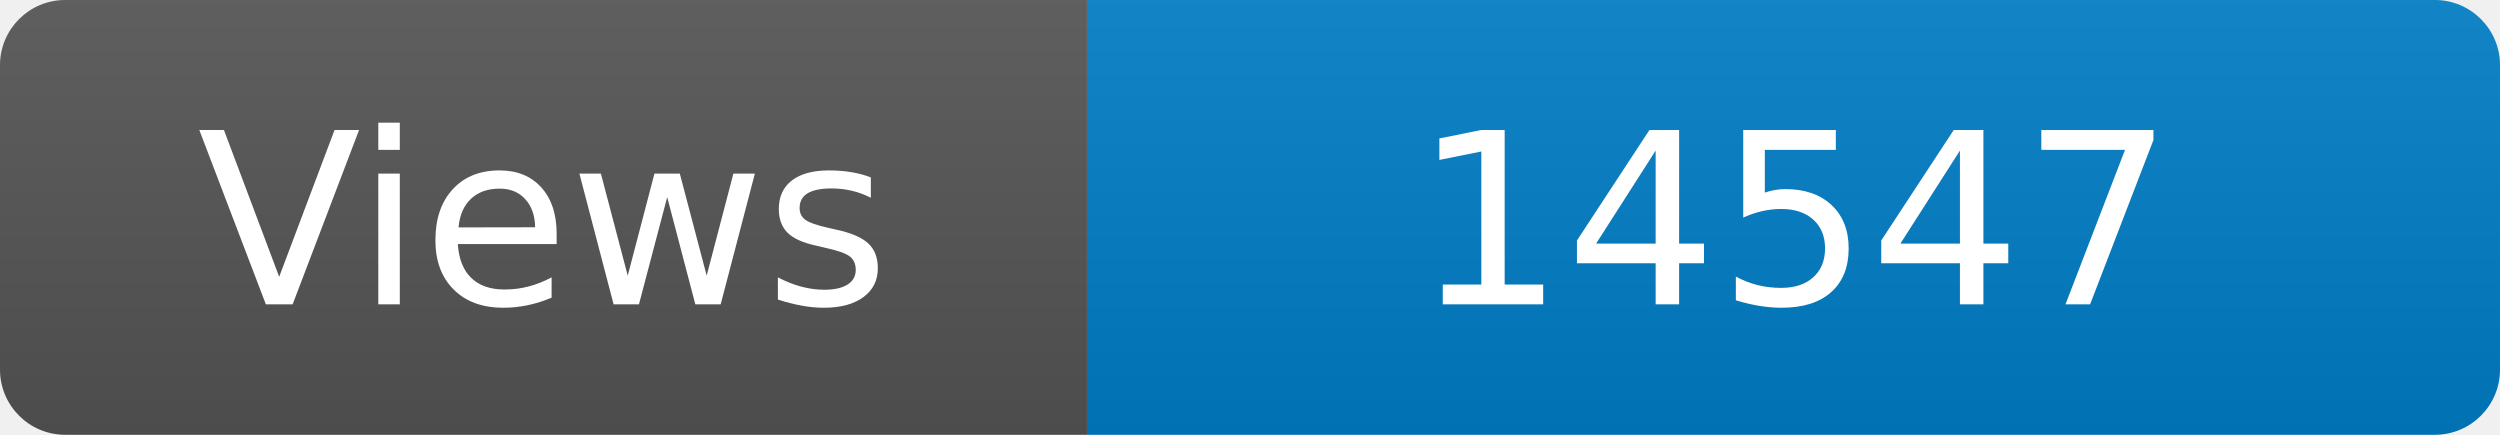
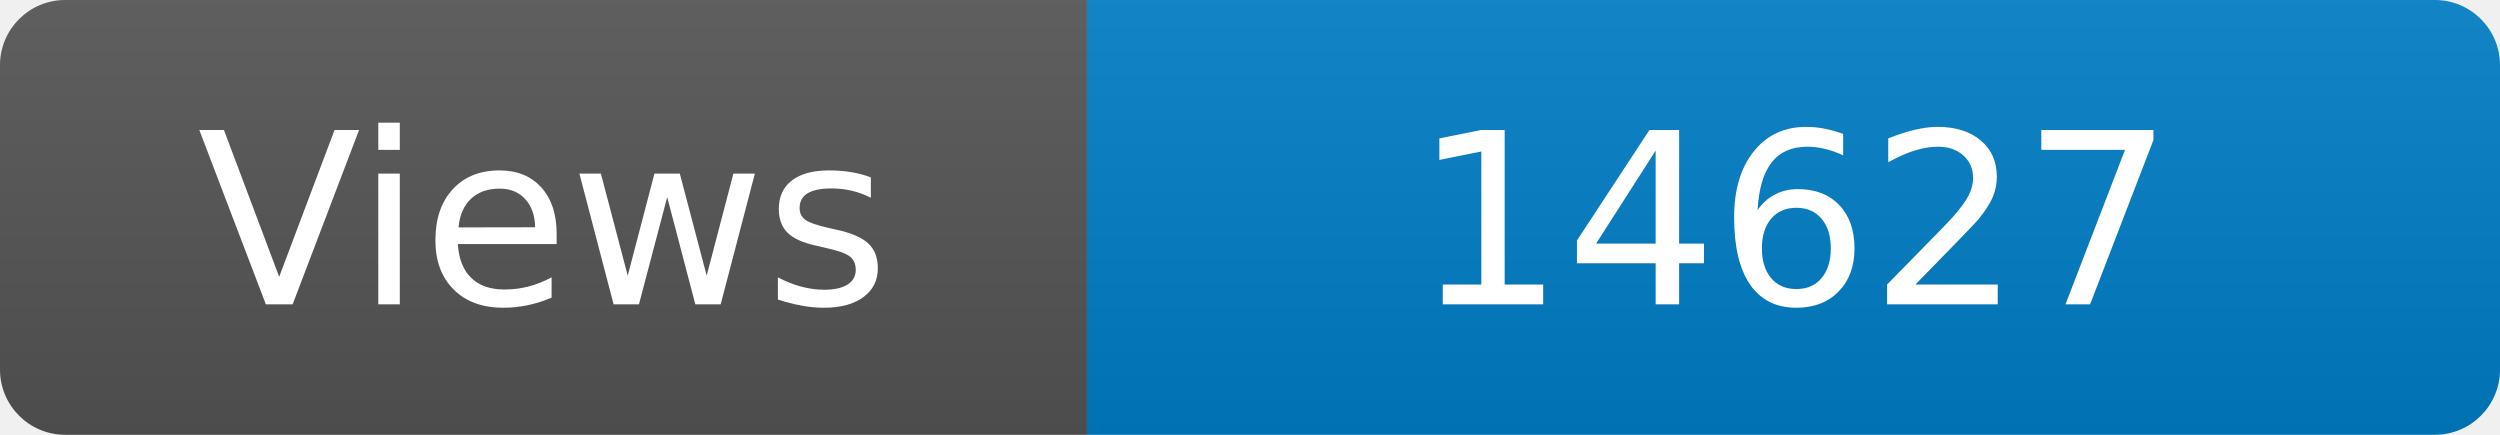
<svg xmlns="http://www.w3.org/2000/svg" width="115" height="20" role="img" aria-label="Maintained?: yes">
  <linearGradient id="s" x2="0" y2="100%">
    <stop offset="0" stop-color="#bbb" stop-opacity=".1" />
    <stop offset="1" stop-opacity=".1" />
  </linearGradient>
  <clipPath id="r">
    <rect width="115" height="20" rx="3" fill="#fff" />
  </clipPath>
  <g clip-path="url(#r)">
    <rect width="50" height="20" fill="#555" />
    <rect x="50" width="160" height="20" fill="#007ec6" />
    <rect width="115" height="20" fill="url(#s)" />
  </g>
  <g fill="#fff" text-anchor="middle" font-family="Verdana,Geneva,DejaVu Sans,sans-serif" font-size="110">
    <text x="250" y="140" transform="scale(.1)" fill="#fff">Views</text>
-     <text x="825" y="140" transform="scale(.1)" fill="#fff">14547</text>
+     <text x="825" y="140" transform="scale(.1)" fill="#fff">14627</text>
  </g>
</svg>
